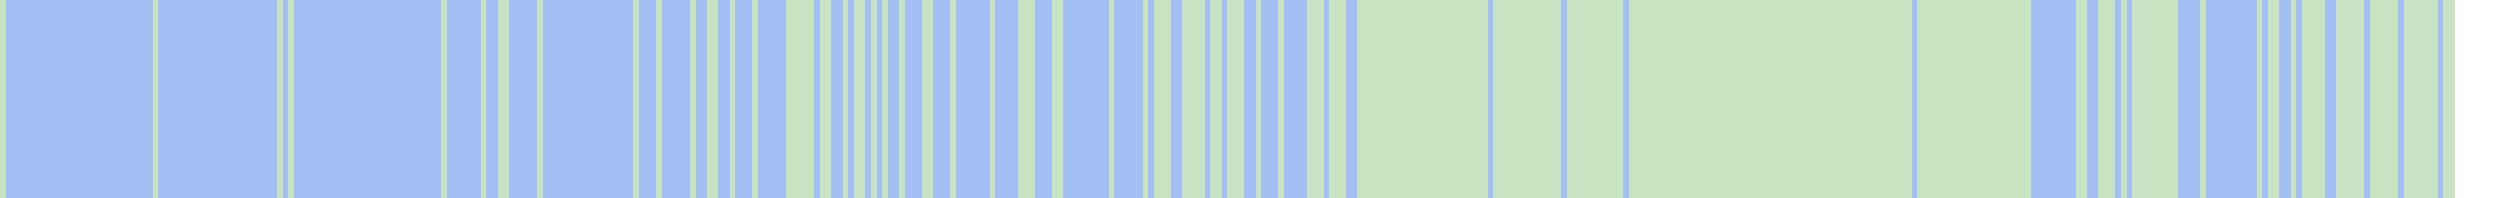
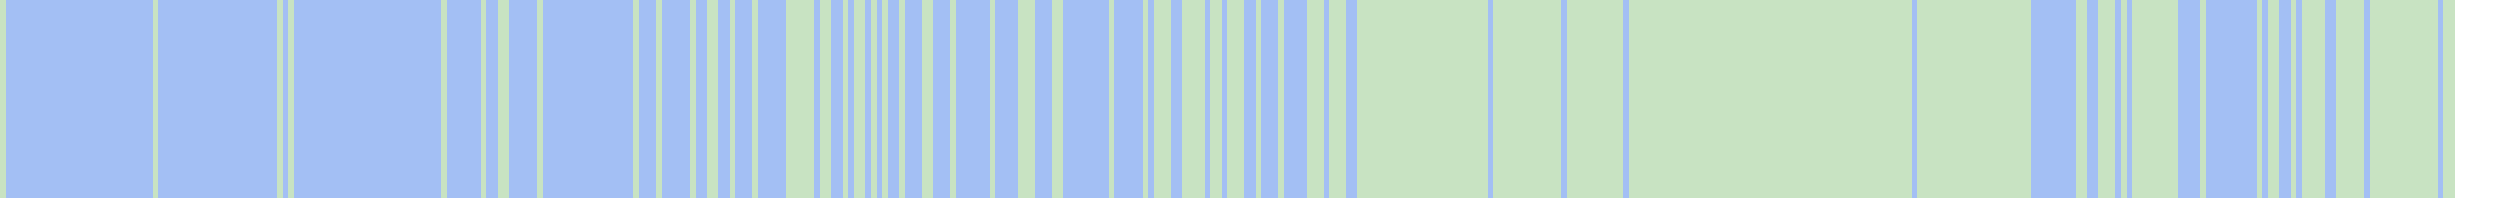
<svg xmlns="http://www.w3.org/2000/svg" viewBox="0 0 442 35" shape-rendering="crispEdges">
  <rect y="0" x="0" width="434" height="35" fill="#a3bff4" />
  <rect y="0" x="0" width="1" height="35" fill="#c8e3c2" />
  <rect y="0" x="27" width="1" height="35" fill="#c8e3c2" />
  <rect y="0" x="49" width="1" height="35" fill="#c8e3c2" />
  <rect y="0" x="51" width="1" height="35" fill="#c8e3c2" />
  <rect y="0" x="78" width="1" height="35" fill="#c8e3c2" />
  <rect y="0" x="85" width="1" height="35" fill="#c8e3c2" />
  <rect y="0" x="88" width="1" height="35" fill="#c8e3c2" />
  <rect y="0" x="89" width="1" height="35" fill="#c8e3c2" />
  <rect y="0" x="95" width="1" height="35" fill="#c8e3c2" />
  <rect y="0" x="112" width="1" height="35" fill="#c8e3c2" />
  <rect y="0" x="116" width="1" height="35" fill="#c8e3c2" />
  <rect y="0" x="122" width="1" height="35" fill="#c8e3c2" />
  <rect y="0" x="125" width="1" height="35" fill="#c8e3c2" />
  <rect y="0" x="126" width="1" height="35" fill="#c8e3c2" />
  <rect y="0" x="129" width="1" height="35" fill="#c8e3c2" />
  <rect y="0" x="133" width="1" height="35" fill="#c8e3c2" />
  <rect y="0" x="139" width="1" height="35" fill="#c8e3c2" />
  <rect y="0" x="140" width="1" height="35" fill="#c8e3c2" />
  <rect y="0" x="141" width="1" height="35" fill="#c8e3c2" />
  <rect y="0" x="142" width="1" height="35" fill="#c8e3c2" />
  <rect y="0" x="143" width="1" height="35" fill="#c8e3c2" />
  <rect y="0" x="145" width="1" height="35" fill="#c8e3c2" />
  <rect y="0" x="146" width="1" height="35" fill="#c8e3c2" />
  <rect y="0" x="149" width="1" height="35" fill="#c8e3c2" />
  <rect y="0" x="151" width="1" height="35" fill="#c8e3c2" />
  <rect y="0" x="152" width="1" height="35" fill="#c8e3c2" />
  <rect y="0" x="154" width="1" height="35" fill="#c8e3c2" />
  <rect y="0" x="156" width="1" height="35" fill="#c8e3c2" />
  <rect y="0" x="159" width="1" height="35" fill="#c8e3c2" />
  <rect y="0" x="163" width="1" height="35" fill="#c8e3c2" />
  <rect y="0" x="164" width="1" height="35" fill="#c8e3c2" />
  <rect y="0" x="168" width="1" height="35" fill="#c8e3c2" />
  <rect y="0" x="175" width="1" height="35" fill="#c8e3c2" />
  <rect y="0" x="180" width="1" height="35" fill="#c8e3c2" />
  <rect y="0" x="181" width="1" height="35" fill="#c8e3c2" />
  <rect y="0" x="182" width="1" height="35" fill="#c8e3c2" />
  <rect y="0" x="186" width="1" height="35" fill="#c8e3c2" />
  <rect y="0" x="187" width="1" height="35" fill="#c8e3c2" />
  <rect y="0" x="196" width="1" height="35" fill="#c8e3c2" />
  <rect y="0" x="202" width="1" height="35" fill="#c8e3c2" />
  <rect y="0" x="204" width="1" height="35" fill="#c8e3c2" />
  <rect y="0" x="205" width="1" height="35" fill="#c8e3c2" />
  <rect y="0" x="206" width="1" height="35" fill="#c8e3c2" />
  <rect y="0" x="209" width="1" height="35" fill="#c8e3c2" />
  <rect y="0" x="210" width="1" height="35" fill="#c8e3c2" />
  <rect y="0" x="211" width="1" height="35" fill="#c8e3c2" />
  <rect y="0" x="212" width="1" height="35" fill="#c8e3c2" />
  <rect y="0" x="214" width="1" height="35" fill="#c8e3c2" />
  <rect y="0" x="215" width="1" height="35" fill="#c8e3c2" />
  <rect y="0" x="217" width="1" height="35" fill="#c8e3c2" />
  <rect y="0" x="218" width="1" height="35" fill="#c8e3c2" />
  <rect y="0" x="219" width="1" height="35" fill="#c8e3c2" />
  <rect y="0" x="222" width="1" height="35" fill="#c8e3c2" />
  <rect y="0" x="226" width="1" height="35" fill="#c8e3c2" />
  <rect y="0" x="231" width="1" height="35" fill="#c8e3c2" />
  <rect y="0" x="232" width="1" height="35" fill="#c8e3c2" />
  <rect y="0" x="233" width="1" height="35" fill="#c8e3c2" />
  <rect y="0" x="235" width="1" height="35" fill="#c8e3c2" />
  <rect y="0" x="236" width="1" height="35" fill="#c8e3c2" />
  <rect y="0" x="237" width="1" height="35" fill="#c8e3c2" />
  <rect y="0" x="240" width="1" height="35" fill="#c8e3c2" />
  <rect y="0" x="241" width="1" height="35" fill="#c8e3c2" />
  <rect y="0" x="242" width="1" height="35" fill="#c8e3c2" />
  <rect y="0" x="243" width="1" height="35" fill="#c8e3c2" />
  <rect y="0" x="244" width="1" height="35" fill="#c8e3c2" />
  <rect y="0" x="245" width="1" height="35" fill="#c8e3c2" />
  <rect y="0" x="246" width="1" height="35" fill="#c8e3c2" />
  <rect y="0" x="247" width="1" height="35" fill="#c8e3c2" />
  <rect y="0" x="248" width="1" height="35" fill="#c8e3c2" />
  <rect y="0" x="249" width="1" height="35" fill="#c8e3c2" />
  <rect y="0" x="250" width="1" height="35" fill="#c8e3c2" />
  <rect y="0" x="251" width="1" height="35" fill="#c8e3c2" />
  <rect y="0" x="252" width="1" height="35" fill="#c8e3c2" />
  <rect y="0" x="253" width="1" height="35" fill="#c8e3c2" />
  <rect y="0" x="254" width="1" height="35" fill="#c8e3c2" />
  <rect y="0" x="255" width="1" height="35" fill="#c8e3c2" />
  <rect y="0" x="256" width="1" height="35" fill="#c8e3c2" />
  <rect y="0" x="257" width="1" height="35" fill="#c8e3c2" />
  <rect y="0" x="258" width="1" height="35" fill="#c8e3c2" />
  <rect y="0" x="259" width="1" height="35" fill="#c8e3c2" />
  <rect y="0" x="260" width="1" height="35" fill="#c8e3c2" />
  <rect y="0" x="261" width="1" height="35" fill="#c8e3c2" />
  <rect y="0" x="262" width="1" height="35" fill="#c8e3c2" />
  <rect y="0" x="264" width="1" height="35" fill="#c8e3c2" />
  <rect y="0" x="265" width="1" height="35" fill="#c8e3c2" />
  <rect y="0" x="266" width="1" height="35" fill="#c8e3c2" />
  <rect y="0" x="267" width="1" height="35" fill="#c8e3c2" />
  <rect y="0" x="268" width="1" height="35" fill="#c8e3c2" />
  <rect y="0" x="269" width="1" height="35" fill="#c8e3c2" />
  <rect y="0" x="270" width="1" height="35" fill="#c8e3c2" />
  <rect y="0" x="271" width="1" height="35" fill="#c8e3c2" />
  <rect y="0" x="272" width="1" height="35" fill="#c8e3c2" />
  <rect y="0" x="273" width="1" height="35" fill="#c8e3c2" />
  <rect y="0" x="274" width="1" height="35" fill="#c8e3c2" />
  <rect y="0" x="275" width="1" height="35" fill="#c8e3c2" />
  <rect y="0" x="277" width="1" height="35" fill="#c8e3c2" />
  <rect y="0" x="278" width="1" height="35" fill="#c8e3c2" />
  <rect y="0" x="279" width="1" height="35" fill="#c8e3c2" />
  <rect y="0" x="280" width="1" height="35" fill="#c8e3c2" />
  <rect y="0" x="281" width="1" height="35" fill="#c8e3c2" />
  <rect y="0" x="282" width="1" height="35" fill="#c8e3c2" />
  <rect y="0" x="283" width="1" height="35" fill="#c8e3c2" />
  <rect y="0" x="284" width="1" height="35" fill="#c8e3c2" />
  <rect y="0" x="285" width="1" height="35" fill="#c8e3c2" />
  <rect y="0" x="286" width="1" height="35" fill="#c8e3c2" />
  <rect y="0" x="288" width="1" height="35" fill="#c8e3c2" />
  <rect y="0" x="289" width="1" height="35" fill="#c8e3c2" />
  <rect y="0" x="290" width="1" height="35" fill="#c8e3c2" />
  <rect y="0" x="291" width="1" height="35" fill="#c8e3c2" />
  <rect y="0" x="292" width="1" height="35" fill="#c8e3c2" />
  <rect y="0" x="293" width="1" height="35" fill="#c8e3c2" />
  <rect y="0" x="294" width="1" height="35" fill="#c8e3c2" />
  <rect y="0" x="295" width="1" height="35" fill="#c8e3c2" />
  <rect y="0" x="296" width="1" height="35" fill="#c8e3c2" />
  <rect y="0" x="297" width="1" height="35" fill="#c8e3c2" />
  <rect y="0" x="298" width="1" height="35" fill="#c8e3c2" />
  <rect y="0" x="299" width="1" height="35" fill="#c8e3c2" />
  <rect y="0" x="300" width="1" height="35" fill="#c8e3c2" />
  <rect y="0" x="301" width="1" height="35" fill="#c8e3c2" />
  <rect y="0" x="302" width="1" height="35" fill="#c8e3c2" />
  <rect y="0" x="303" width="1" height="35" fill="#c8e3c2" />
  <rect y="0" x="304" width="1" height="35" fill="#c8e3c2" />
  <rect y="0" x="305" width="1" height="35" fill="#c8e3c2" />
  <rect y="0" x="306" width="1" height="35" fill="#c8e3c2" />
  <rect y="0" x="307" width="1" height="35" fill="#c8e3c2" />
  <rect y="0" x="308" width="1" height="35" fill="#c8e3c2" />
  <rect y="0" x="309" width="1" height="35" fill="#c8e3c2" />
  <rect y="0" x="310" width="1" height="35" fill="#c8e3c2" />
  <rect y="0" x="311" width="1" height="35" fill="#c8e3c2" />
  <rect y="0" x="312" width="1" height="35" fill="#c8e3c2" />
  <rect y="0" x="313" width="1" height="35" fill="#c8e3c2" />
  <rect y="0" x="314" width="1" height="35" fill="#c8e3c2" />
  <rect y="0" x="315" width="1" height="35" fill="#c8e3c2" />
  <rect y="0" x="316" width="1" height="35" fill="#c8e3c2" />
  <rect y="0" x="317" width="1" height="35" fill="#c8e3c2" />
  <rect y="0" x="318" width="1" height="35" fill="#c8e3c2" />
  <rect y="0" x="319" width="1" height="35" fill="#c8e3c2" />
  <rect y="0" x="320" width="1" height="35" fill="#c8e3c2" />
  <rect y="0" x="321" width="1" height="35" fill="#c8e3c2" />
  <rect y="0" x="322" width="1" height="35" fill="#c8e3c2" />
  <rect y="0" x="323" width="1" height="35" fill="#c8e3c2" />
  <rect y="0" x="324" width="1" height="35" fill="#c8e3c2" />
  <rect y="0" x="325" width="1" height="35" fill="#c8e3c2" />
  <rect y="0" x="326" width="1" height="35" fill="#c8e3c2" />
  <rect y="0" x="327" width="1" height="35" fill="#c8e3c2" />
  <rect y="0" x="328" width="1" height="35" fill="#c8e3c2" />
  <rect y="0" x="329" width="1" height="35" fill="#c8e3c2" />
  <rect y="0" x="330" width="1" height="35" fill="#c8e3c2" />
  <rect y="0" x="331" width="1" height="35" fill="#c8e3c2" />
  <rect y="0" x="332" width="1" height="35" fill="#c8e3c2" />
  <rect y="0" x="333" width="1" height="35" fill="#c8e3c2" />
  <rect y="0" x="334" width="1" height="35" fill="#c8e3c2" />
  <rect y="0" x="335" width="1" height="35" fill="#c8e3c2" />
  <rect y="0" x="336" width="1" height="35" fill="#c8e3c2" />
  <rect y="0" x="337" width="1" height="35" fill="#c8e3c2" />
  <rect y="0" x="339" width="1" height="35" fill="#c8e3c2" />
  <rect y="0" x="340" width="1" height="35" fill="#c8e3c2" />
  <rect y="0" x="341" width="1" height="35" fill="#c8e3c2" />
  <rect y="0" x="342" width="1" height="35" fill="#c8e3c2" />
  <rect y="0" x="343" width="1" height="35" fill="#c8e3c2" />
  <rect y="0" x="344" width="1" height="35" fill="#c8e3c2" />
  <rect y="0" x="345" width="1" height="35" fill="#c8e3c2" />
  <rect y="0" x="346" width="1" height="35" fill="#c8e3c2" />
  <rect y="0" x="347" width="1" height="35" fill="#c8e3c2" />
  <rect y="0" x="348" width="1" height="35" fill="#c8e3c2" />
  <rect y="0" x="349" width="1" height="35" fill="#c8e3c2" />
  <rect y="0" x="350" width="1" height="35" fill="#c8e3c2" />
  <rect y="0" x="351" width="1" height="35" fill="#c8e3c2" />
  <rect y="0" x="352" width="1" height="35" fill="#c8e3c2" />
  <rect y="0" x="353" width="1" height="35" fill="#c8e3c2" />
  <rect y="0" x="354" width="1" height="35" fill="#c8e3c2" />
  <rect y="0" x="355" width="1" height="35" fill="#c8e3c2" />
  <rect y="0" x="356" width="1" height="35" fill="#c8e3c2" />
  <rect y="0" x="357" width="1" height="35" fill="#c8e3c2" />
  <rect y="0" x="358" width="1" height="35" fill="#c8e3c2" />
  <rect y="0" x="367" width="1" height="35" fill="#c8e3c2" />
  <rect y="0" x="368" width="1" height="35" fill="#c8e3c2" />
  <rect y="0" x="371" width="1" height="35" fill="#c8e3c2" />
  <rect y="0" x="372" width="1" height="35" fill="#c8e3c2" />
  <rect y="0" x="373" width="1" height="35" fill="#c8e3c2" />
  <rect y="0" x="375" width="1" height="35" fill="#c8e3c2" />
  <rect y="0" x="377" width="1" height="35" fill="#c8e3c2" />
  <rect y="0" x="378" width="1" height="35" fill="#c8e3c2" />
  <rect y="0" x="379" width="1" height="35" fill="#c8e3c2" />
  <rect y="0" x="380" width="1" height="35" fill="#c8e3c2" />
  <rect y="0" x="381" width="1" height="35" fill="#c8e3c2" />
  <rect y="0" x="382" width="1" height="35" fill="#c8e3c2" />
  <rect y="0" x="383" width="1" height="35" fill="#c8e3c2" />
  <rect y="0" x="384" width="1" height="35" fill="#c8e3c2" />
  <rect y="0" x="389" width="1" height="35" fill="#c8e3c2" />
  <rect y="0" x="399" width="1" height="35" fill="#c8e3c2" />
  <rect y="0" x="401" width="1" height="35" fill="#c8e3c2" />
  <rect y="0" x="402" width="1" height="35" fill="#c8e3c2" />
  <rect y="0" x="405" width="1" height="35" fill="#c8e3c2" />
  <rect y="0" x="407" width="1" height="35" fill="#c8e3c2" />
  <rect y="0" x="408" width="1" height="35" fill="#c8e3c2" />
  <rect y="0" x="409" width="1" height="35" fill="#c8e3c2" />
  <rect y="0" x="410" width="1" height="35" fill="#c8e3c2" />
  <rect y="0" x="413" width="1" height="35" fill="#c8e3c2" />
  <rect y="0" x="414" width="1" height="35" fill="#c8e3c2" />
  <rect y="0" x="415" width="1" height="35" fill="#c8e3c2" />
  <rect y="0" x="416" width="1" height="35" fill="#c8e3c2" />
  <rect y="0" x="417" width="1" height="35" fill="#c8e3c2" />
  <rect y="0" x="419" width="1" height="35" fill="#c8e3c2" />
  <rect y="0" x="420" width="1" height="35" fill="#c8e3c2" />
  <rect y="0" x="421" width="1" height="35" fill="#c8e3c2" />
  <rect y="0" x="422" width="1" height="35" fill="#c8e3c2" />
  <rect y="0" x="423" width="1" height="35" fill="#c8e3c2" />
+   <rect y="0" x="424" width="1" height="35" fill="#c8e3c2" />
  <rect y="0" x="425" width="1" height="35" fill="#c8e3c2" />
  <rect y="0" x="426" width="1" height="35" fill="#c8e3c2" />
  <rect y="0" x="427" width="1" height="35" fill="#c8e3c2" />
  <rect y="0" x="428" width="1" height="35" fill="#c8e3c2" />
  <rect y="0" x="429" width="1" height="35" fill="#c8e3c2" />
  <rect y="0" x="430" width="1" height="35" fill="#c8e3c2" />
  <rect y="0" x="432" width="1" height="35" fill="#c8e3c2" />
  <rect y="0" x="433" width="1" height="35" fill="#c8e3c2" />
</svg>
